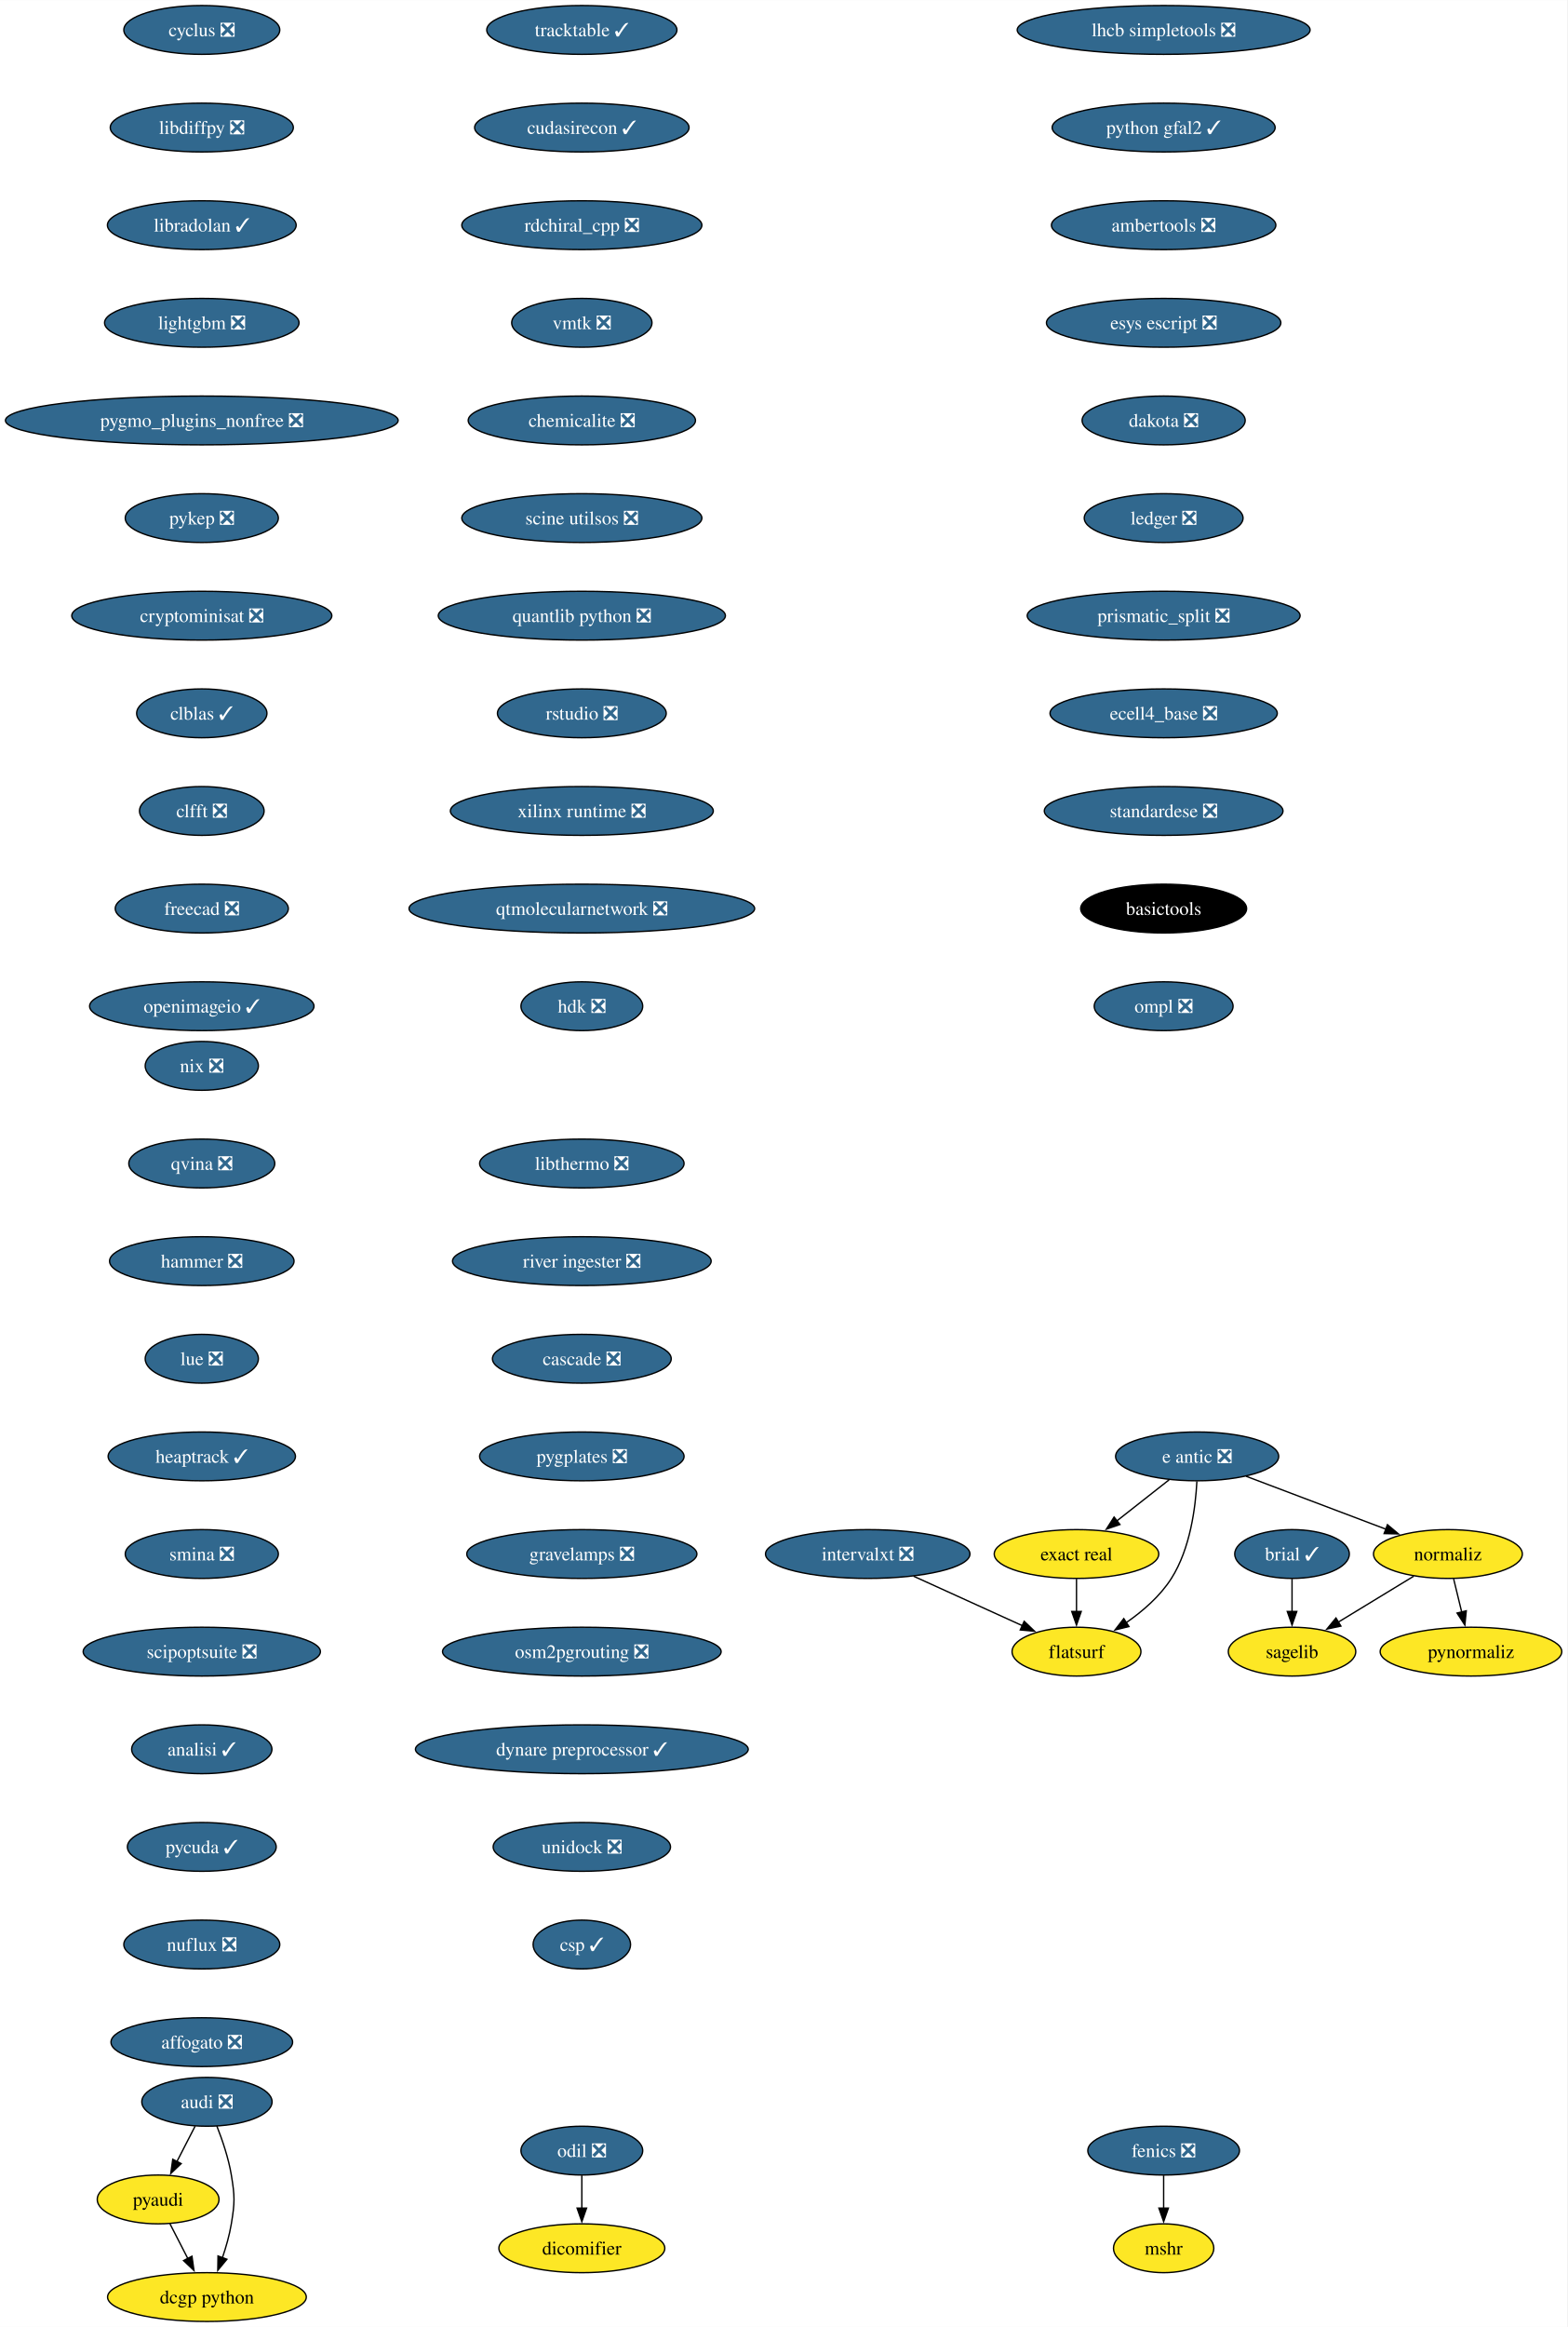
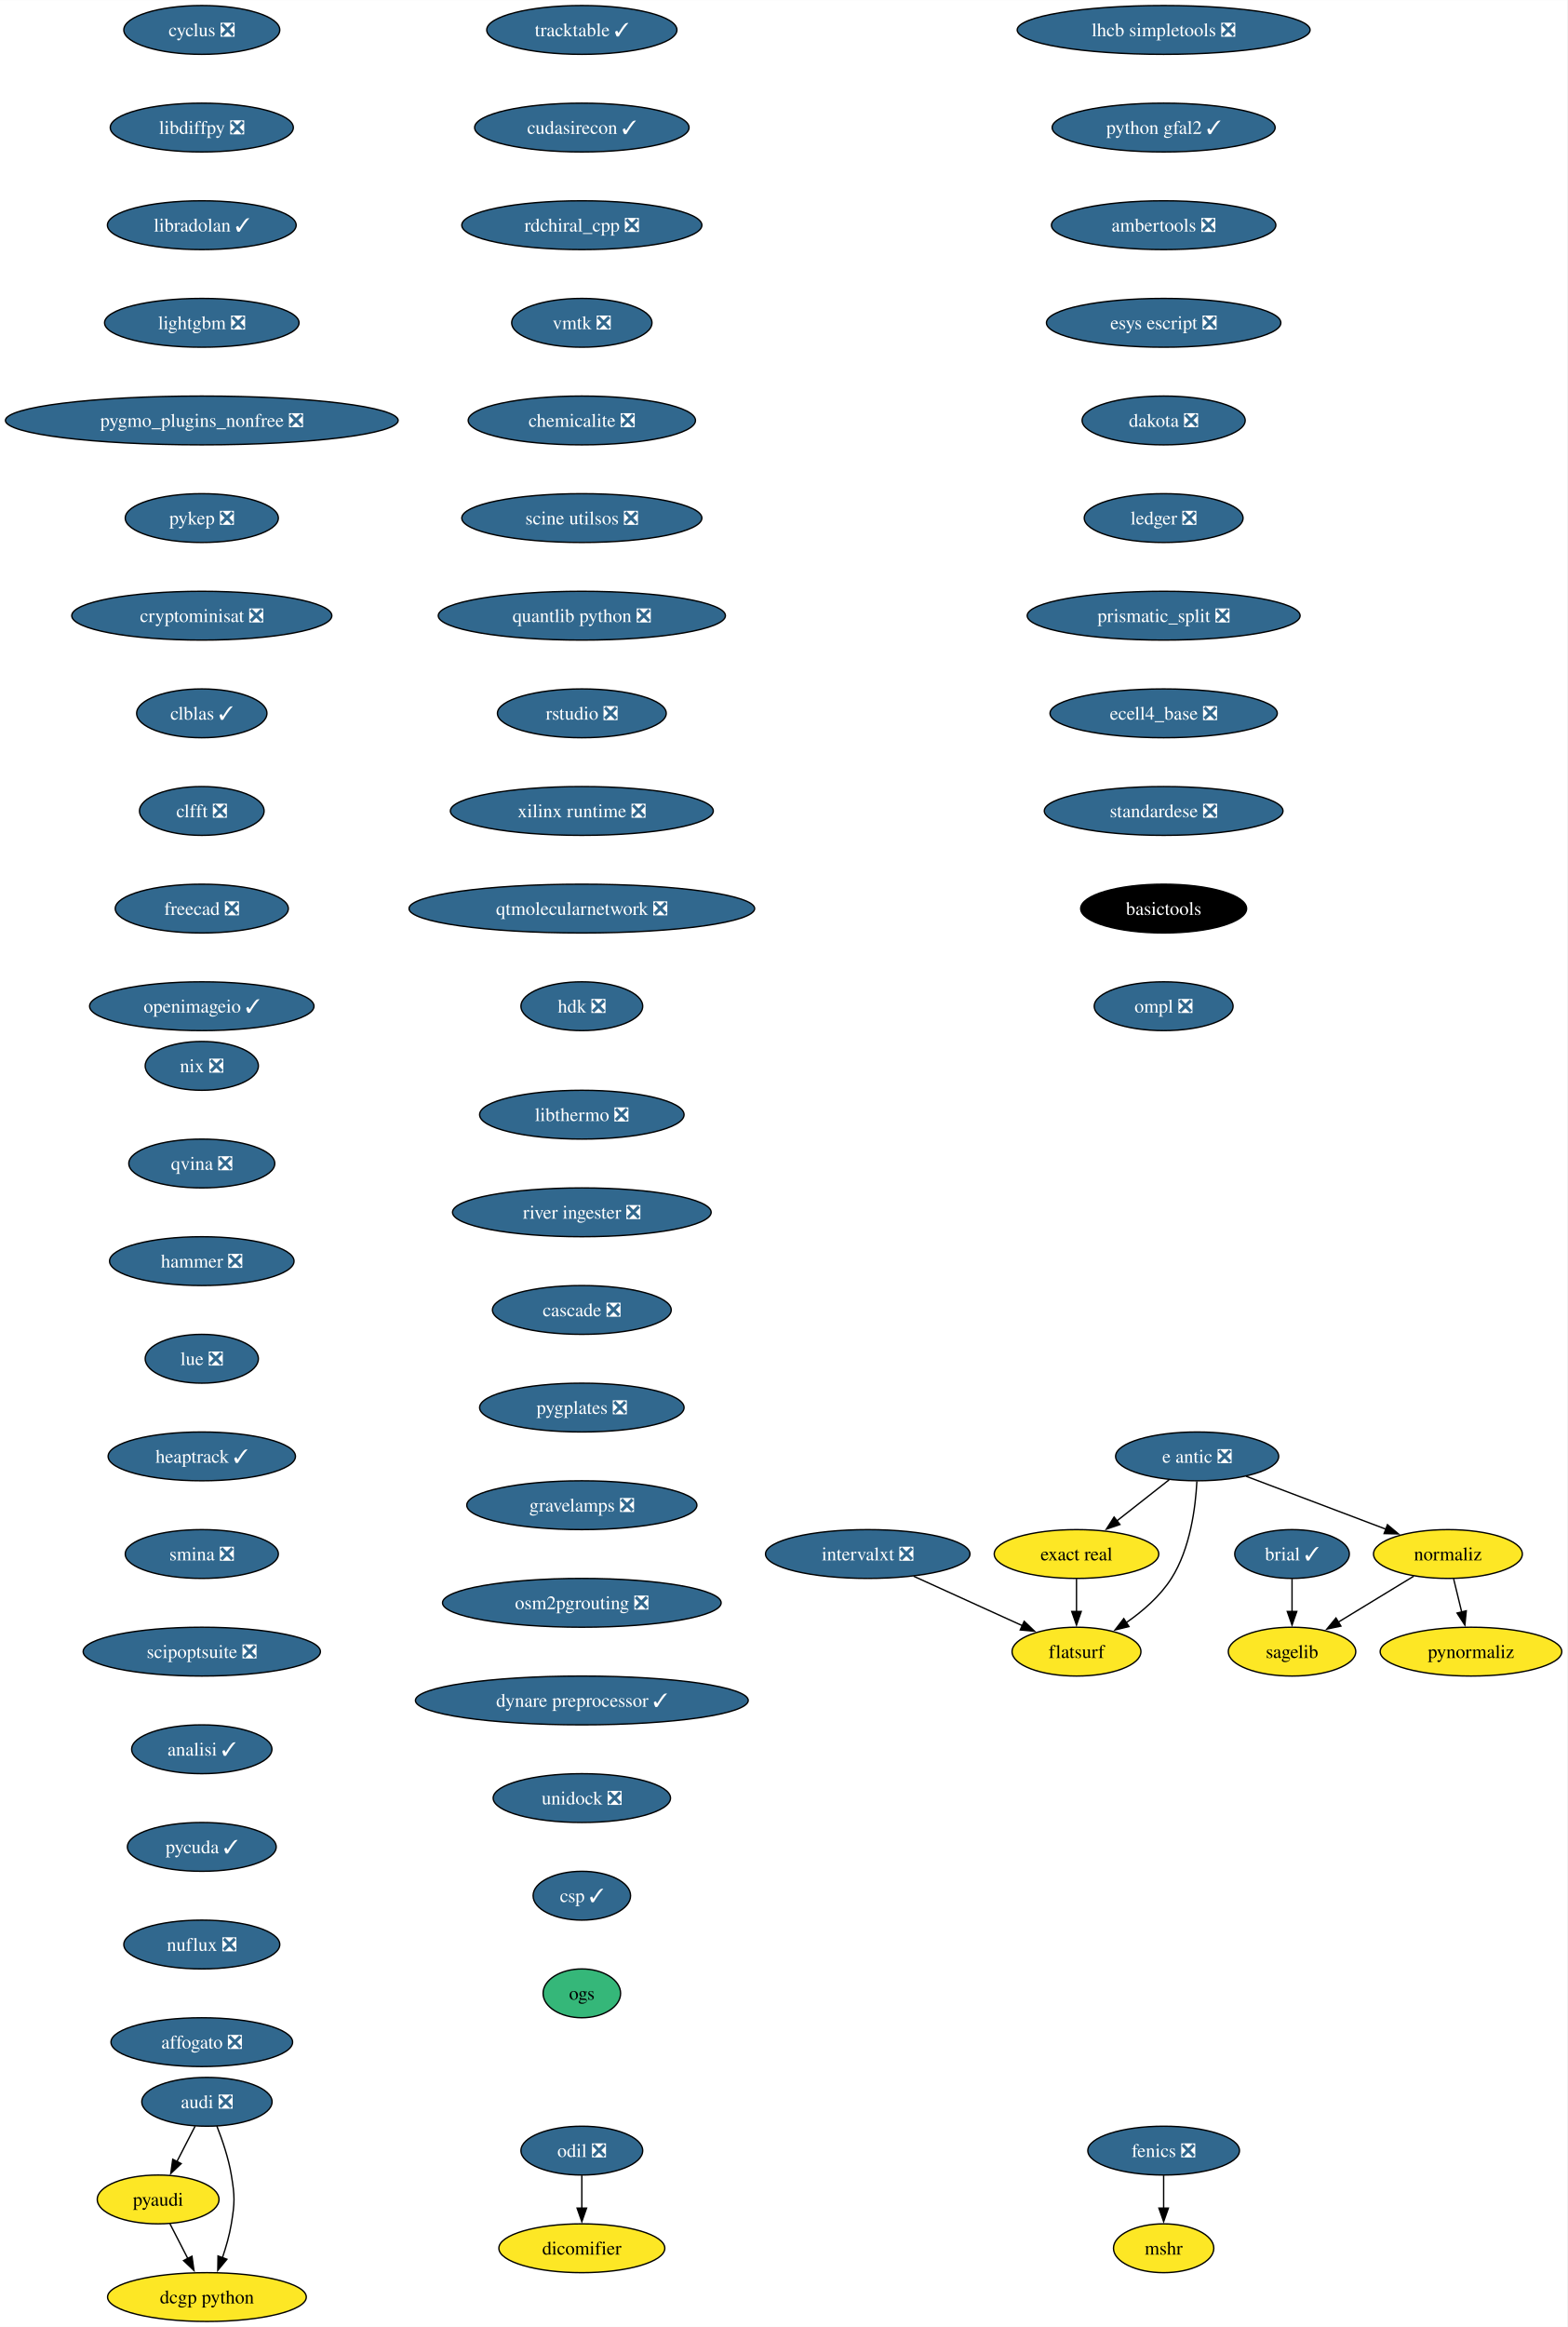
<svg xmlns="http://www.w3.org/2000/svg" xmlns:xlink="http://www.w3.org/1999/xlink" width="1156pt" height="1716pt" viewBox="0.00 0.00 1156.10 1716.00">
  <g id="graph0" class="graph" transform="scale(1 1) rotate(0) translate(4 1712)">
    <polygon fill="white" stroke="none" points="-4,4 -4,-1712 1152.1,-1712 1152.1,4 -4,4" />
    <g id="node1" class="node">
      <g id="a_node1">
        <a xlink:href="https://github.com/conda-forge/brial-feedstock/pull/37" xlink:title="brial ✓">
          <ellipse fill="#31688e" stroke="black" cx="949.11" cy="-566" rx="42.26" ry="18" />
          <text text-anchor="middle" x="949.11" y="-561.33" font-family="Times,serif" font-size="14.00" fill="white">brial ✓</text>
        </a>
      </g>
    </g>
    <g id="node2" class="node">
      <g id="a_node2">
        <a xlink:href="https://github.com/conda-forge/sagelib-feedstock" xlink:title="sagelib">
          <ellipse fill="#fde725" stroke="black" cx="949.11" cy="-494" rx="47" ry="18" />
          <text text-anchor="middle" x="949.11" y="-489.32" font-family="Times,serif" font-size="14.00">sagelib</text>
        </a>
      </g>
    </g>
    <g id="edge1" class="edge">
      <path fill="none" stroke="black" d="M949.11,-547.7C949.11,-540.41 949.11,-531.73 949.11,-523.54" />
      <polygon fill="black" stroke="black" points="952.61,-523.62 949.11,-513.62 945.61,-523.62 952.61,-523.62" />
    </g>
    <g id="node3" class="node">
      <g id="a_node3">
        <a xlink:href="https://github.com/conda-forge/cyclus-feedstock/pull/83" xlink:title="cyclus ❎">
          <ellipse fill="#31688e" stroke="black" cx="144.86" cy="-1690" rx="57.52" ry="18" />
          <text text-anchor="middle" x="144.86" y="-1685.33" font-family="Times,serif" font-size="14.00" fill="white">cyclus ❎</text>
        </a>
      </g>
    </g>
    <g id="node4" class="node">
      <g id="a_node4">
        <a xlink:href="https://github.com/conda-forge/libdiffpy-feedstock/pull/13" xlink:title="libdiffpy ❎">
          <ellipse fill="#31688e" stroke="black" cx="144.86" cy="-1618" rx="67.52" ry="18" />
          <text text-anchor="middle" x="144.86" y="-1613.33" font-family="Times,serif" font-size="14.00" fill="white">libdiffpy ❎</text>
        </a>
      </g>
    </g>
    <g id="node7" class="node">
      <g id="a_node7">
        <a xlink:href="https://github.com/conda-forge/libradolan-feedstock/pull/28" xlink:title="libradolan ✓">
          <ellipse fill="#31688e" stroke="black" cx="144.86" cy="-1546" rx="69.62" ry="18" />
          <text text-anchor="middle" x="144.86" y="-1541.33" font-family="Times,serif" font-size="14.00" fill="white">libradolan ✓</text>
        </a>
      </g>
    </g>
    <g id="node5" class="node">
      <g id="a_node5">
        <a xlink:href="https://github.com/conda-forge/fenics-feedstock/pull/222" xlink:title="fenics ❎">
          <ellipse fill="#31688e" stroke="black" cx="854.4" cy="-126" rx="55.94" ry="18" />
          <text text-anchor="middle" x="854.4" y="-121.33" font-family="Times,serif" font-size="14.00" fill="white">fenics ❎</text>
        </a>
      </g>
    </g>
    <g id="node6" class="node">
      <g id="a_node6">
        <a xlink:href="https://github.com/conda-forge/mshr-feedstock" xlink:title="mshr">
          <ellipse fill="#fde725" stroke="black" cx="854.4" cy="-54" rx="37" ry="18" />
          <text text-anchor="middle" x="854.4" y="-49.33" font-family="Times,serif" font-size="14.00">mshr</text>
        </a>
      </g>
    </g>
    <g id="edge3" class="edge">
      <path fill="none" stroke="black" d="M854.4,-107.7C854.4,-100.41 854.4,-91.73 854.4,-83.54" />
      <polygon fill="black" stroke="black" points="857.9,-83.62 854.4,-73.62 850.9,-83.62 857.9,-83.62" />
    </g>
    <g id="node8" class="node">
      <g id="a_node8">
        <a xlink:href="https://github.com/conda-forge/lightgbm-feedstock/pull/64" xlink:title="lightgbm ❎">
          <ellipse fill="#31688e" stroke="black" cx="144.86" cy="-1474" rx="71.73" ry="18" />
          <text text-anchor="middle" x="144.86" y="-1469.33" font-family="Times,serif" font-size="14.00" fill="white">lightgbm ❎</text>
        </a>
      </g>
    </g>
    <g id="node9" class="node">
      <g id="a_node9">
        <a xlink:href="https://github.com/conda-forge/pygmo_plugins_nonfree-feedstock/pull/38" xlink:title="pygmo_plugins_nonfree ❎">
          <ellipse fill="#31688e" stroke="black" cx="144.86" cy="-1402" rx="144.86" ry="18" />
          <text text-anchor="middle" x="144.86" y="-1397.33" font-family="Times,serif" font-size="14.00" fill="white">pygmo_plugins_nonfree ❎</text>
        </a>
      </g>
    </g>
    <g id="node10" class="node">
      <g id="a_node10">
        <a xlink:href="https://github.com/conda-forge/pykep-feedstock/pull/45" xlink:title="pykep ❎">
          <ellipse fill="#31688e" stroke="black" cx="144.86" cy="-1330" rx="56.47" ry="18" />
          <text text-anchor="middle" x="144.86" y="-1325.33" font-family="Times,serif" font-size="14.00" fill="white">pykep ❎</text>
        </a>
      </g>
    </g>
    <g id="node11" class="node">
      <g id="a_node11">
        <a xlink:href="https://github.com/conda-forge/cryptominisat-feedstock/pull/59" xlink:title="cryptominisat ❎">
          <ellipse fill="#31688e" stroke="black" cx="144.86" cy="-1258" rx="95.93" ry="18" />
          <text text-anchor="middle" x="144.86" y="-1253.33" font-family="Times,serif" font-size="14.00" fill="white">cryptominisat ❎</text>
        </a>
      </g>
    </g>
    <g id="node12" class="node">
      <g id="a_node12">
        <a xlink:href="https://github.com/conda-forge/clblas-feedstock/pull/14" xlink:title="clblas ✓">
          <ellipse fill="#31688e" stroke="black" cx="144.86" cy="-1186" rx="48.05" ry="18" />
          <text text-anchor="middle" x="144.86" y="-1181.33" font-family="Times,serif" font-size="14.00" fill="white">clblas ✓</text>
        </a>
      </g>
    </g>
    <g id="node16" class="node">
      <g id="a_node16">
        <a xlink:href="https://github.com/conda-forge/clfft-feedstock/pull/19" xlink:title="clfft ❎">
          <ellipse fill="#31688e" stroke="black" cx="144.86" cy="-1114" rx="45.95" ry="18" />
          <text text-anchor="middle" x="144.86" y="-1109.33" font-family="Times,serif" font-size="14.00" fill="white">clfft ❎</text>
        </a>
      </g>
    </g>
    <g id="node13" class="node">
      <g id="a_node13">
        <a xlink:href="https://github.com/conda-forge/audi-feedstock/pull/34" xlink:title="audi ❎">
          <ellipse fill="#31688e" stroke="black" cx="148.65" cy="-162" rx="48.05" ry="18" />
          <text text-anchor="middle" x="148.65" y="-157.32" font-family="Times,serif" font-size="14.00" fill="white">audi ❎</text>
        </a>
      </g>
    </g>
    <g id="node14" class="node">
      <g id="a_node14">
        <a xlink:href="https://github.com/conda-forge/pyaudi-feedstock" xlink:title="pyaudi">
          <ellipse fill="#fde725" stroke="black" cx="112.65" cy="-90" rx="44.9" ry="18" />
          <text text-anchor="middle" x="112.65" y="-85.33" font-family="Times,serif" font-size="14.00">pyaudi</text>
        </a>
      </g>
    </g>
    <g id="edge10" class="edge">
      <path fill="none" stroke="black" d="M139.94,-144.05C135.91,-136.23 131.04,-126.75 126.53,-117.98" />
      <polygon fill="black" stroke="black" points="129.66,-116.43 121.98,-109.13 123.44,-119.63 129.66,-116.43" />
    </g>
    <g id="node15" class="node">
      <g id="a_node15">
        <a xlink:href="https://github.com/conda-forge/dcgp-python-feedstock" xlink:title="dcgp python">
          <ellipse fill="#fde725" stroke="black" cx="148.65" cy="-18" rx="73.3" ry="18" />
          <text text-anchor="middle" x="148.65" y="-13.32" font-family="Times,serif" font-size="14.00">dcgp python</text>
        </a>
      </g>
    </g>
    <g id="edge11" class="edge">
      <path fill="none" stroke="black" d="M155.95,-144.18C159.98,-133.94 164.59,-120.46 166.65,-108 169.26,-92.21 169.26,-87.79 166.65,-72 165.27,-63.66 162.75,-54.87 160.03,-46.89" />
      <polygon fill="black" stroke="black" points="163.39,-45.89 156.65,-37.72 156.82,-48.31 163.39,-45.89" />
    </g>
    <g id="edge12" class="edge">
      <path fill="none" stroke="black" d="M121.37,-72.05C125.33,-64.35 130.12,-55.03 134.58,-46.36" />
      <polygon fill="black" stroke="black" points="137.61,-48.11 139.08,-37.62 131.39,-44.91 137.61,-48.11" />
    </g>
    <g id="node17" class="node">
      <g id="a_node17">
        <a xlink:href="https://github.com/conda-forge/freecad-feedstock/pull/125" xlink:title="freecad ❎">
          <ellipse fill="#31688e" stroke="black" cx="144.86" cy="-1042" rx="63.84" ry="18" />
          <text text-anchor="middle" x="144.86" y="-1037.33" font-family="Times,serif" font-size="14.00" fill="white">freecad ❎</text>
        </a>
      </g>
    </g>
    <g id="node18" class="node">
      <g id="a_node18">
        <a xlink:href="https://github.com/conda-forge/openimageio-feedstock/pull/108" xlink:title="openimageio ✓">
          <ellipse fill="#31688e" stroke="black" cx="144.86" cy="-970" rx="82.77" ry="18" />
          <text text-anchor="middle" x="144.86" y="-965.33" font-family="Times,serif" font-size="14.00" fill="white">openimageio ✓</text>
        </a>
      </g>
    </g>
    <g id="node19" class="node">
      <g id="a_node19">
        <a xlink:href="https://github.com/conda-forge/e-antic-feedstock/pull/60" xlink:title="e antic ❎">
          <ellipse fill="#31688e" stroke="black" cx="879.11" cy="-638" rx="60.15" ry="18" />
          <text text-anchor="middle" x="879.11" y="-633.33" font-family="Times,serif" font-size="14.00" fill="white">e antic ❎</text>
        </a>
      </g>
    </g>
    <g id="node20" class="node">
      <g id="a_node20">
        <a xlink:href="https://github.com/conda-forge/normaliz-feedstock" xlink:title="normaliz">
          <ellipse fill="#fde725" stroke="black" cx="1064.11" cy="-566" rx="54.89" ry="18" />
          <text text-anchor="middle" x="1064.11" y="-561.33" font-family="Times,serif" font-size="14.00">normaliz</text>
        </a>
      </g>
    </g>
    <g id="edge16" class="edge">
      <path fill="none" stroke="black" d="M915.22,-623.34C944.79,-612.15 986.79,-596.26 1018.65,-584.2" />
      <polygon fill="black" stroke="black" points="1019.5,-587.62 1027.62,-580.81 1017.03,-581.07 1019.5,-587.62" />
    </g>
    <g id="node21" class="node">
      <g id="a_node21">
        <a xlink:href="https://github.com/conda-forge/exact-real-feedstock" xlink:title="exact real">
          <ellipse fill="#fde725" stroke="black" cx="790.11" cy="-566" rx="60.68" ry="18" />
          <text text-anchor="middle" x="790.11" y="-561.33" font-family="Times,serif" font-size="14.00">exact real</text>
        </a>
      </g>
    </g>
    <g id="edge17" class="edge">
      <path fill="none" stroke="black" d="M858.47,-620.76C846.98,-611.73 832.48,-600.33 819.8,-590.35" />
      <polygon fill="black" stroke="black" points="822.16,-587.76 812.14,-584.33 817.84,-593.26 822.16,-587.76" />
    </g>
    <g id="node22" class="node">
      <g id="a_node22">
        <a xlink:href="https://github.com/conda-forge/flatsurf-feedstock" xlink:title="flatsurf">
          <ellipse fill="#fde725" stroke="black" cx="790.11" cy="-494" rx="47.53" ry="18" />
          <text text-anchor="middle" x="790.11" y="-489.32" font-family="Times,serif" font-size="14.00">flatsurf</text>
        </a>
      </g>
    </g>
    <g id="edge18" class="edge">
      <path fill="none" stroke="black" d="M878.92,-619.6C877.95,-600.61 874.1,-570 860.11,-548 851.77,-534.88 838.96,-523.8 826.57,-515.22" />
      <polygon fill="black" stroke="black" points="828.81,-512.51 818.52,-509.98 824.99,-518.37 828.81,-512.51" />
    </g>
    <g id="edge19" class="edge">
      <path fill="none" stroke="black" d="M1038.87,-549.64C1022.47,-539.65 1000.89,-526.52 983,-515.63" />
      <polygon fill="black" stroke="black" points="985.16,-512.84 974.79,-510.63 981.52,-518.82 985.16,-512.84" />
    </g>
    <g id="node23" class="node">
      <g id="a_node23">
        <a xlink:href="https://github.com/conda-forge/pynormaliz-feedstock" xlink:title="pynormaliz">
          <ellipse fill="#fde725" stroke="black" cx="1081.11" cy="-494" rx="66.99" ry="18" />
          <text text-anchor="middle" x="1081.11" y="-489.32" font-family="Times,serif" font-size="14.00">pynormaliz</text>
        </a>
      </g>
    </g>
    <g id="edge20" class="edge">
      <path fill="none" stroke="black" d="M1068.31,-547.7C1070.1,-540.32 1072.24,-531.52 1074.25,-523.25" />
      <polygon fill="black" stroke="black" points="1077.64,-524.12 1076.6,-513.58 1070.84,-522.47 1077.64,-524.12" />
    </g>
    <g id="edge21" class="edge">
      <path fill="none" stroke="black" d="M790.11,-547.7C790.11,-540.41 790.11,-531.73 790.11,-523.54" />
      <polygon fill="black" stroke="black" points="793.61,-523.62 790.11,-513.62 786.61,-523.62 793.61,-523.62" />
    </g>
    <g id="node24" class="node">
      <g id="a_node24">
        <a xlink:href="https://github.com/conda-forge/lhcb-simpletools-feedstock/pull/34" xlink:title="lhcb simpletools ❎">
          <ellipse fill="#31688e" stroke="black" cx="854.4" cy="-1690" rx="108.03" ry="18" />
          <text text-anchor="middle" x="854.4" y="-1685.33" font-family="Times,serif" font-size="14.00" fill="white">lhcb simpletools ❎</text>
        </a>
      </g>
    </g>
    <g id="node25" class="node">
      <g id="a_node25">
        <a xlink:href="https://github.com/conda-forge/python-gfal2-feedstock/pull/44" xlink:title="python gfal2 ✓">
          <ellipse fill="#31688e" stroke="black" cx="854.4" cy="-1618" rx="82.25" ry="18" />
          <text text-anchor="middle" x="854.4" y="-1613.33" font-family="Times,serif" font-size="14.00" fill="white">python gfal2 ✓</text>
        </a>
      </g>
    </g>
    <g id="node26" class="node">
      <g id="a_node26">
        <a xlink:href="https://github.com/conda-forge/ambertools-feedstock/pull/150" xlink:title="ambertools ❎">
          <ellipse fill="#31688e" stroke="black" cx="854.4" cy="-1546" rx="82.77" ry="18" />
          <text text-anchor="middle" x="854.4" y="-1541.33" font-family="Times,serif" font-size="14.00" fill="white">ambertools ❎</text>
        </a>
      </g>
    </g>
    <g id="node27" class="node">
      <g id="a_node27">
        <a xlink:href="https://github.com/conda-forge/esys-escript-feedstock/pull/74" xlink:title="esys escript ❎">
          <ellipse fill="#31688e" stroke="black" cx="854.4" cy="-1474" rx="86.46" ry="18" />
          <text text-anchor="middle" x="854.4" y="-1469.33" font-family="Times,serif" font-size="14.00" fill="white">esys escript ❎</text>
        </a>
      </g>
    </g>
    <g id="node28" class="node">
      <g id="a_node28">
        <a xlink:href="https://github.com/conda-forge/dakota-feedstock/pull/50" xlink:title="dakota ❎">
          <ellipse fill="#31688e" stroke="black" cx="854.4" cy="-1402" rx="60.15" ry="18" />
          <text text-anchor="middle" x="854.4" y="-1397.33" font-family="Times,serif" font-size="14.00" fill="white">dakota ❎</text>
        </a>
      </g>
    </g>
    <g id="node29" class="node">
      <g id="a_node29">
        <a xlink:href="https://github.com/conda-forge/ledger-feedstock/pull/39" xlink:title="ledger ❎">
          <ellipse fill="#31688e" stroke="black" cx="854.4" cy="-1330" rx="58.57" ry="18" />
          <text text-anchor="middle" x="854.4" y="-1325.33" font-family="Times,serif" font-size="14.00" fill="white">ledger ❎</text>
        </a>
      </g>
    </g>
    <g id="node30" class="node">
      <g id="a_node30">
        <a xlink:href="https://github.com/conda-forge/prismatic_split-feedstock/pull/55" xlink:title="prismatic_split ❎">
          <ellipse fill="#31688e" stroke="black" cx="854.4" cy="-1258" rx="100.66" ry="18" />
          <text text-anchor="middle" x="854.4" y="-1253.33" font-family="Times,serif" font-size="14.00" fill="white">prismatic_split ❎</text>
        </a>
      </g>
    </g>
    <g id="node31" class="node">
      <g id="a_node31">
        <a xlink:href="https://github.com/conda-forge/ecell4_base-feedstock/pull/30" xlink:title="ecell4_base ❎">
          <ellipse fill="#31688e" stroke="black" cx="854.4" cy="-1186" rx="83.83" ry="18" />
          <text text-anchor="middle" x="854.4" y="-1181.33" font-family="Times,serif" font-size="14.00" fill="white">ecell4_base ❎</text>
        </a>
      </g>
    </g>
    <g id="node32" class="node">
      <g id="a_node32">
        <a xlink:href="https://github.com/conda-forge/standardese-feedstock/pull/12" xlink:title="standardese ❎">
          <ellipse fill="#31688e" stroke="black" cx="854.4" cy="-1114" rx="88.04" ry="18" />
          <text text-anchor="middle" x="854.4" y="-1109.33" font-family="Times,serif" font-size="14.00" fill="white">standardese ❎</text>
        </a>
      </g>
    </g>
    <g id="node35" class="node">
      <g id="a_node35">
        <a xlink:href="https://github.com/conda-forge/basictools-feedstock" xlink:title="basictools">
          <ellipse fill="#000000" stroke="black" cx="854.4" cy="-1042" rx="61.2" ry="18" />
          <text text-anchor="middle" x="854.4" y="-1037.33" font-family="Times,serif" font-size="14.00" fill="white">basictools</text>
        </a>
      </g>
    </g>
    <g id="node33" class="node">
      <g id="a_node33">
        <a xlink:href="https://github.com/conda-forge/odil-feedstock/pull/33" xlink:title="odil ❎">
          <ellipse fill="#31688e" stroke="black" cx="425.21" cy="-126" rx="44.9" ry="18" />
          <text text-anchor="middle" x="425.21" y="-121.33" font-family="Times,serif" font-size="14.00" fill="white">odil ❎</text>
        </a>
      </g>
    </g>
    <g id="node34" class="node">
      <g id="a_node34">
        <a xlink:href="https://github.com/conda-forge/dicomifier-feedstock" xlink:title="dicomifier">
          <ellipse fill="#fde725" stroke="black" cx="425.21" cy="-54" rx="61.2" ry="18" />
          <text text-anchor="middle" x="425.21" y="-49.33" font-family="Times,serif" font-size="14.00">dicomifier</text>
        </a>
      </g>
    </g>
    <g id="edge30" class="edge">
      <path fill="none" stroke="black" d="M425.21,-107.7C425.21,-100.41 425.21,-91.73 425.21,-83.54" />
      <polygon fill="black" stroke="black" points="428.71,-83.62 425.21,-73.62 421.71,-83.62 428.71,-83.62" />
    </g>
    <g id="node36" class="node">
      <g id="a_node36">
        <a xlink:href="https://github.com/conda-forge/ompl-feedstock/pull/39" xlink:title="ompl ❎">
          <ellipse fill="#31688e" stroke="black" cx="854.4" cy="-970" rx="51.21" ry="18" />
          <text text-anchor="middle" x="854.4" y="-965.33" font-family="Times,serif" font-size="14.00" fill="white">ompl ❎</text>
        </a>
      </g>
    </g>
    <g id="node37" class="node">
      <g id="a_node37">
        <a xlink:href="https://github.com/conda-forge/nix-feedstock/pull/26" xlink:title="nix ❎">
          <ellipse fill="#31688e" stroke="black" cx="144.86" cy="-926" rx="41.74" ry="18" />
          <text text-anchor="middle" x="144.86" y="-921.33" font-family="Times,serif" font-size="14.00" fill="white">nix ❎</text>
        </a>
      </g>
    </g>
    <g id="node38" class="node">
      <g id="a_node38">
        <a xlink:href="https://github.com/conda-forge/qvina-feedstock/pull/8" xlink:title="qvina ❎">
          <ellipse fill="#31688e" stroke="black" cx="144.86" cy="-854" rx="53.84" ry="18" />
          <text text-anchor="middle" x="144.86" y="-849.33" font-family="Times,serif" font-size="14.00" fill="white">qvina ❎</text>
        </a>
      </g>
    </g>
    <g id="node39" class="node">
      <g id="a_node39">
        <a xlink:href="https://github.com/conda-forge/hammer-feedstock/pull/48" xlink:title="hammer ❎">
          <ellipse fill="#31688e" stroke="black" cx="144.86" cy="-782" rx="68.04" ry="18" />
          <text text-anchor="middle" x="144.86" y="-777.33" font-family="Times,serif" font-size="14.00" fill="white">hammer ❎</text>
        </a>
      </g>
    </g>
    <g id="node40" class="node">
      <g id="a_node40">
        <a xlink:href="https://github.com/conda-forge/lue-feedstock/pull/52" xlink:title="lue ❎">
          <ellipse fill="#31688e" stroke="black" cx="144.86" cy="-710" rx="41.74" ry="18" />
          <text text-anchor="middle" x="144.86" y="-705.33" font-family="Times,serif" font-size="14.00" fill="white">lue ❎</text>
        </a>
      </g>
    </g>
    <g id="node41" class="node">
      <g id="a_node41">
        <a xlink:href="https://github.com/conda-forge/heaptrack-feedstock/pull/16" xlink:title="heaptrack ✓">
          <ellipse fill="#31688e" stroke="black" cx="144.86" cy="-638" rx="69.1" ry="18" />
          <text text-anchor="middle" x="144.86" y="-633.33" font-family="Times,serif" font-size="14.00" fill="white">heaptrack ✓</text>
        </a>
      </g>
    </g>
    <g id="node42" class="node">
      <g id="a_node42">
        <a xlink:href="https://github.com/conda-forge/smina-feedstock/pull/4" xlink:title="smina ❎">
          <ellipse fill="#31688e" stroke="black" cx="144.86" cy="-566" rx="56.47" ry="18" />
          <text text-anchor="middle" x="144.86" y="-561.33" font-family="Times,serif" font-size="14.00" fill="white">smina ❎</text>
        </a>
      </g>
    </g>
    <g id="node43" class="node">
      <g id="a_node43">
        <a xlink:href="https://github.com/conda-forge/scipoptsuite-feedstock/pull/72" xlink:title="scipoptsuite ❎">
          <ellipse fill="#31688e" stroke="black" cx="144.86" cy="-494" rx="87.51" ry="18" />
          <text text-anchor="middle" x="144.86" y="-489.32" font-family="Times,serif" font-size="14.00" fill="white">scipoptsuite ❎</text>
        </a>
      </g>
    </g>
    <g id="node44" class="node">
      <g id="a_node44">
        <a xlink:href="https://github.com/conda-forge/analisi-feedstock/pull/34" xlink:title="analisi ✓">
          <ellipse fill="#31688e" stroke="black" cx="144.86" cy="-422" rx="51.74" ry="18" />
          <text text-anchor="middle" x="144.86" y="-417.32" font-family="Times,serif" font-size="14.00" fill="white">analisi ✓</text>
        </a>
      </g>
    </g>
    <g id="node45" class="node">
      <g id="a_node45">
        <a xlink:href="https://github.com/conda-forge/pycuda-feedstock/pull/42" xlink:title="pycuda ✓">
          <ellipse fill="#31688e" stroke="black" cx="144.86" cy="-350" rx="54.89" ry="18" />
          <text text-anchor="middle" x="144.86" y="-345.32" font-family="Times,serif" font-size="14.00" fill="white">pycuda ✓</text>
        </a>
      </g>
    </g>
    <g id="node46" class="node">
      <g id="a_node46">
        <a xlink:href="https://github.com/conda-forge/nuflux-feedstock/pull/38" xlink:title="nuflux ❎">
          <ellipse fill="#31688e" stroke="black" cx="144.86" cy="-278" rx="57.52" ry="18" />
          <text text-anchor="middle" x="144.86" y="-273.32" font-family="Times,serif" font-size="14.00" fill="white">nuflux ❎</text>
        </a>
      </g>
    </g>
    <g id="node47" class="node">
      <g id="a_node47">
        <a xlink:href="https://github.com/conda-forge/affogato-feedstock/pull/20" xlink:title="affogato ❎">
          <ellipse fill="#31688e" stroke="black" cx="144.86" cy="-206" rx="66.99" ry="18" />
          <text text-anchor="middle" x="144.86" y="-201.32" font-family="Times,serif" font-size="14.00" fill="white">affogato ❎</text>
        </a>
      </g>
    </g>
    <g id="node48" class="node">
      <g id="a_node48">
        <a xlink:href="https://github.com/conda-forge/tracktable-feedstock/pull/27" xlink:title="tracktable ✓">
          <ellipse fill="#31688e" stroke="black" cx="425.21" cy="-1690" rx="70.15" ry="18" />
          <text text-anchor="middle" x="425.21" y="-1685.33" font-family="Times,serif" font-size="14.00" fill="white">tracktable ✓</text>
        </a>
      </g>
    </g>
    <g id="node49" class="node">
      <g id="a_node49">
        <a xlink:href="https://github.com/conda-forge/cudasirecon-feedstock/pull/30" xlink:title="cudasirecon ✓">
          <ellipse fill="#31688e" stroke="black" cx="425.21" cy="-1618" rx="79.09" ry="18" />
          <text text-anchor="middle" x="425.21" y="-1613.33" font-family="Times,serif" font-size="14.00" fill="white">cudasirecon ✓</text>
        </a>
      </g>
    </g>
    <g id="node50" class="node">
      <g id="a_node50">
        <a xlink:href="https://github.com/conda-forge/rdchiral_cpp-feedstock/pull/18" xlink:title="rdchiral_cpp ❎">
          <ellipse fill="#31688e" stroke="black" cx="425.21" cy="-1546" rx="88.56" ry="18" />
          <text text-anchor="middle" x="425.21" y="-1541.33" font-family="Times,serif" font-size="14.00" fill="white">rdchiral_cpp ❎</text>
        </a>
      </g>
    </g>
    <g id="node52" class="node">
      <g id="a_node52">
        <a xlink:href="https://github.com/conda-forge/vmtk-feedstock/pull/27" xlink:title="vmtk ❎">
          <ellipse fill="#31688e" stroke="black" cx="425.21" cy="-1474" rx="51.74" ry="18" />
          <text text-anchor="middle" x="425.21" y="-1469.33" font-family="Times,serif" font-size="14.00" fill="white">vmtk ❎</text>
        </a>
      </g>
    </g>
    <g id="node51" class="node">
      <g id="a_node51">
        <a xlink:href="https://github.com/conda-forge/intervalxt-feedstock/pull/23" xlink:title="intervalxt ❎">
          <ellipse fill="#31688e" stroke="black" cx="636.11" cy="-566" rx="75.41" ry="18" />
          <text text-anchor="middle" x="636.11" y="-561.33" font-family="Times,serif" font-size="14.00" fill="white">intervalxt ❎</text>
        </a>
      </g>
    </g>
    <g id="edge45" class="edge">
      <path fill="none" stroke="black" d="M669.91,-549.64C693.61,-538.86 725.4,-524.41 750.33,-513.08" />
      <polygon fill="black" stroke="black" points="751.52,-516.39 759.17,-509.06 748.62,-510.01 751.52,-516.39" />
    </g>
    <g id="node53" class="node">
      <g id="a_node53">
        <a xlink:href="https://github.com/conda-forge/chemicalite-feedstock/pull/29" xlink:title="chemicalite ❎">
          <ellipse fill="#31688e" stroke="black" cx="425.21" cy="-1402" rx="83.83" ry="18" />
          <text text-anchor="middle" x="425.21" y="-1397.33" font-family="Times,serif" font-size="14.00" fill="white">chemicalite ❎</text>
        </a>
      </g>
    </g>
    <g id="node54" class="node">
      <g id="a_node54">
        <a xlink:href="https://github.com/conda-forge/scine-utilsos-feedstock/pull/16" xlink:title="scine utilsos ❎">
          <ellipse fill="#31688e" stroke="black" cx="425.21" cy="-1330" rx="88.56" ry="18" />
          <text text-anchor="middle" x="425.21" y="-1325.33" font-family="Times,serif" font-size="14.00" fill="white">scine utilsos ❎</text>
        </a>
      </g>
    </g>
    <g id="node55" class="node">
      <g id="a_node55">
        <a xlink:href="https://github.com/conda-forge/quantlib-python-feedstock/pull/33" xlink:title="quantlib python ❎">
          <ellipse fill="#31688e" stroke="black" cx="425.21" cy="-1258" rx="105.92" ry="18" />
          <text text-anchor="middle" x="425.21" y="-1253.33" font-family="Times,serif" font-size="14.00" fill="white">quantlib python ❎</text>
        </a>
      </g>
    </g>
    <g id="node56" class="node">
      <g id="a_node56">
        <a xlink:href="https://github.com/conda-forge/rstudio-feedstock/pull/37" xlink:title="rstudio ❎">
          <ellipse fill="#31688e" stroke="black" cx="425.21" cy="-1186" rx="62.26" ry="18" />
          <text text-anchor="middle" x="425.21" y="-1181.33" font-family="Times,serif" font-size="14.00" fill="white">rstudio ❎</text>
        </a>
      </g>
    </g>
    <g id="node57" class="node">
      <g id="a_node57">
        <a xlink:href="https://github.com/conda-forge/xilinx-runtime-feedstock/pull/35" xlink:title="xilinx runtime ❎">
          <ellipse fill="#31688e" stroke="black" cx="425.21" cy="-1114" rx="96.98" ry="18" />
          <text text-anchor="middle" x="425.21" y="-1109.33" font-family="Times,serif" font-size="14.00" fill="white">xilinx runtime ❎</text>
        </a>
      </g>
    </g>
    <g id="node58" class="node">
      <g id="a_node58">
        <a xlink:href="https://github.com/conda-forge/qtmolecularnetwork-feedstock/pull/24" xlink:title="qtmolecularnetwork ❎">
          <ellipse fill="#31688e" stroke="black" cx="425.21" cy="-1042" rx="127.49" ry="18" />
          <text text-anchor="middle" x="425.21" y="-1037.33" font-family="Times,serif" font-size="14.00" fill="white">qtmolecularnetwork ❎</text>
        </a>
      </g>
    </g>
    <g id="node59" class="node">
      <g id="a_node59">
        <a xlink:href="https://github.com/conda-forge/hdk-feedstock/pull/57" xlink:title="hdk ❎">
          <ellipse fill="#31688e" stroke="black" cx="425.21" cy="-970" rx="44.9" ry="18" />
          <text text-anchor="middle" x="425.21" y="-965.33" font-family="Times,serif" font-size="14.00" fill="white">hdk ❎</text>
        </a>
      </g>
    </g>
    <g id="node60" class="node">
      <g id="a_node60">
        <a xlink:href="https://github.com/conda-forge/libthermo-feedstock/pull/17" xlink:title="libthermo ❎">
-           <ellipse fill="#31688e" stroke="black" cx="425.21" cy="-854" rx="75.41" ry="18" />
-           <text text-anchor="middle" x="425.21" y="-849.33" font-family="Times,serif" font-size="14.00" fill="white">libthermo ❎</text>
+           <ellipse fill="#31688e" stroke="black" cx="425.21" cy="-890" rx="75.41" ry="18" />
+           <text text-anchor="middle" x="425.21" y="-885.33" font-family="Times,serif" font-size="14.00" fill="white">libthermo ❎</text>
        </a>
      </g>
    </g>
    <g id="node61" class="node">
      <g id="a_node61">
        <a xlink:href="https://github.com/conda-forge/river-ingester-feedstock/pull/29" xlink:title="river ingester ❎">
-           <ellipse fill="#31688e" stroke="black" cx="425.21" cy="-782" rx="95.4" ry="18" />
-           <text text-anchor="middle" x="425.21" y="-777.33" font-family="Times,serif" font-size="14.00" fill="white">river ingester ❎</text>
+           <ellipse fill="#31688e" stroke="black" cx="425.21" cy="-818" rx="95.4" ry="18" />
+           <text text-anchor="middle" x="425.21" y="-813.33" font-family="Times,serif" font-size="14.00" fill="white">river ingester ❎</text>
        </a>
      </g>
    </g>
    <g id="node62" class="node">
      <g id="a_node62">
        <a xlink:href="https://github.com/conda-forge/cascade-feedstock/pull/24" xlink:title="cascade ❎">
-           <ellipse fill="#31688e" stroke="black" cx="425.21" cy="-710" rx="65.94" ry="18" />
-           <text text-anchor="middle" x="425.21" y="-705.33" font-family="Times,serif" font-size="14.00" fill="white">cascade ❎</text>
+           <ellipse fill="#31688e" stroke="black" cx="425.21" cy="-746" rx="65.94" ry="18" />
+           <text text-anchor="middle" x="425.21" y="-741.33" font-family="Times,serif" font-size="14.00" fill="white">cascade ❎</text>
        </a>
      </g>
    </g>
    <g id="node63" class="node">
      <g id="a_node63">
        <a xlink:href="https://github.com/conda-forge/pygplates-feedstock/pull/26" xlink:title="pygplates ❎">
-           <ellipse fill="#31688e" stroke="black" cx="425.21" cy="-638" rx="75.41" ry="18" />
-           <text text-anchor="middle" x="425.21" y="-633.33" font-family="Times,serif" font-size="14.00" fill="white">pygplates ❎</text>
+           <ellipse fill="#31688e" stroke="black" cx="425.21" cy="-674" rx="75.41" ry="18" />
+           <text text-anchor="middle" x="425.21" y="-669.33" font-family="Times,serif" font-size="14.00" fill="white">pygplates ❎</text>
        </a>
      </g>
    </g>
    <g id="node64" class="node">
      <g id="a_node64">
        <a xlink:href="https://github.com/conda-forge/gravelamps-feedstock/pull/11" xlink:title="gravelamps ❎">
-           <ellipse fill="#31688e" stroke="black" cx="425.21" cy="-566" rx="84.88" ry="18" />
-           <text text-anchor="middle" x="425.21" y="-561.33" font-family="Times,serif" font-size="14.00" fill="white">gravelamps ❎</text>
+           <ellipse fill="#31688e" stroke="black" cx="425.21" cy="-602" rx="84.88" ry="18" />
+           <text text-anchor="middle" x="425.21" y="-597.33" font-family="Times,serif" font-size="14.00" fill="white">gravelamps ❎</text>
        </a>
      </g>
    </g>
    <g id="node65" class="node">
      <g id="a_node65">
        <a xlink:href="https://github.com/conda-forge/osm2pgrouting-feedstock/pull/3" xlink:title="osm2pgrouting ❎">
-           <ellipse fill="#31688e" stroke="black" cx="425.21" cy="-494" rx="102.77" ry="18" />
-           <text text-anchor="middle" x="425.21" y="-489.32" font-family="Times,serif" font-size="14.00" fill="white">osm2pgrouting ❎</text>
+           <ellipse fill="#31688e" stroke="black" cx="425.21" cy="-530" rx="102.77" ry="18" />
+           <text text-anchor="middle" x="425.21" y="-525.33" font-family="Times,serif" font-size="14.00" fill="white">osm2pgrouting ❎</text>
        </a>
      </g>
    </g>
    <g id="node66" class="node">
      <g id="a_node66">
        <a xlink:href="https://github.com/conda-forge/dynare-preprocessor-feedstock/pull/1" xlink:title="dynare preprocessor ✓">
-           <ellipse fill="#31688e" stroke="black" cx="425.21" cy="-422" rx="122.76" ry="18" />
-           <text text-anchor="middle" x="425.21" y="-417.32" font-family="Times,serif" font-size="14.00" fill="white">dynare preprocessor ✓</text>
+           <ellipse fill="#31688e" stroke="black" cx="425.21" cy="-458" rx="122.76" ry="18" />
+           <text text-anchor="middle" x="425.21" y="-453.32" font-family="Times,serif" font-size="14.00" fill="white">dynare preprocessor ✓</text>
        </a>
      </g>
    </g>
    <g id="node67" class="node">
      <g id="a_node67">
        <a xlink:href="https://github.com/conda-forge/unidock-feedstock/pull/6" xlink:title="unidock ❎">
-           <ellipse fill="#31688e" stroke="black" cx="425.21" cy="-350" rx="65.41" ry="18" />
-           <text text-anchor="middle" x="425.21" y="-345.32" font-family="Times,serif" font-size="14.00" fill="white">unidock ❎</text>
+           <ellipse fill="#31688e" stroke="black" cx="425.21" cy="-386" rx="65.41" ry="18" />
+           <text text-anchor="middle" x="425.21" y="-381.32" font-family="Times,serif" font-size="14.00" fill="white">unidock ❎</text>
        </a>
      </g>
    </g>
    <g id="node68" class="node">
      <g id="a_node68">
        <a xlink:href="https://github.com/conda-forge/csp-feedstock/pull/36" xlink:title="csp ✓">
-           <ellipse fill="#31688e" stroke="black" cx="425.21" cy="-278" rx="35.95" ry="18" />
-           <text text-anchor="middle" x="425.21" y="-273.32" font-family="Times,serif" font-size="14.00" fill="white">csp ✓</text>
+           <ellipse fill="#31688e" stroke="black" cx="425.21" cy="-314" rx="35.95" ry="18" />
+           <text text-anchor="middle" x="425.21" y="-309.32" font-family="Times,serif" font-size="14.00" fill="white">csp ✓</text>
+         </a>
+       </g>
+     </g>
+     <g id="node69" class="node">
+       <g id="a_node69">
+         <a xlink:href="https://github.com/conda-forge/ogs-feedstock" xlink:title="ogs">
+           <ellipse fill="#35b779" stroke="black" cx="425.21" cy="-242" rx="28.59" ry="18" />
+           <text text-anchor="middle" x="425.21" y="-237.32" font-family="Times,serif" font-size="14.00">ogs</text>
        </a>
      </g>
    </g>
  </g>
</svg>
